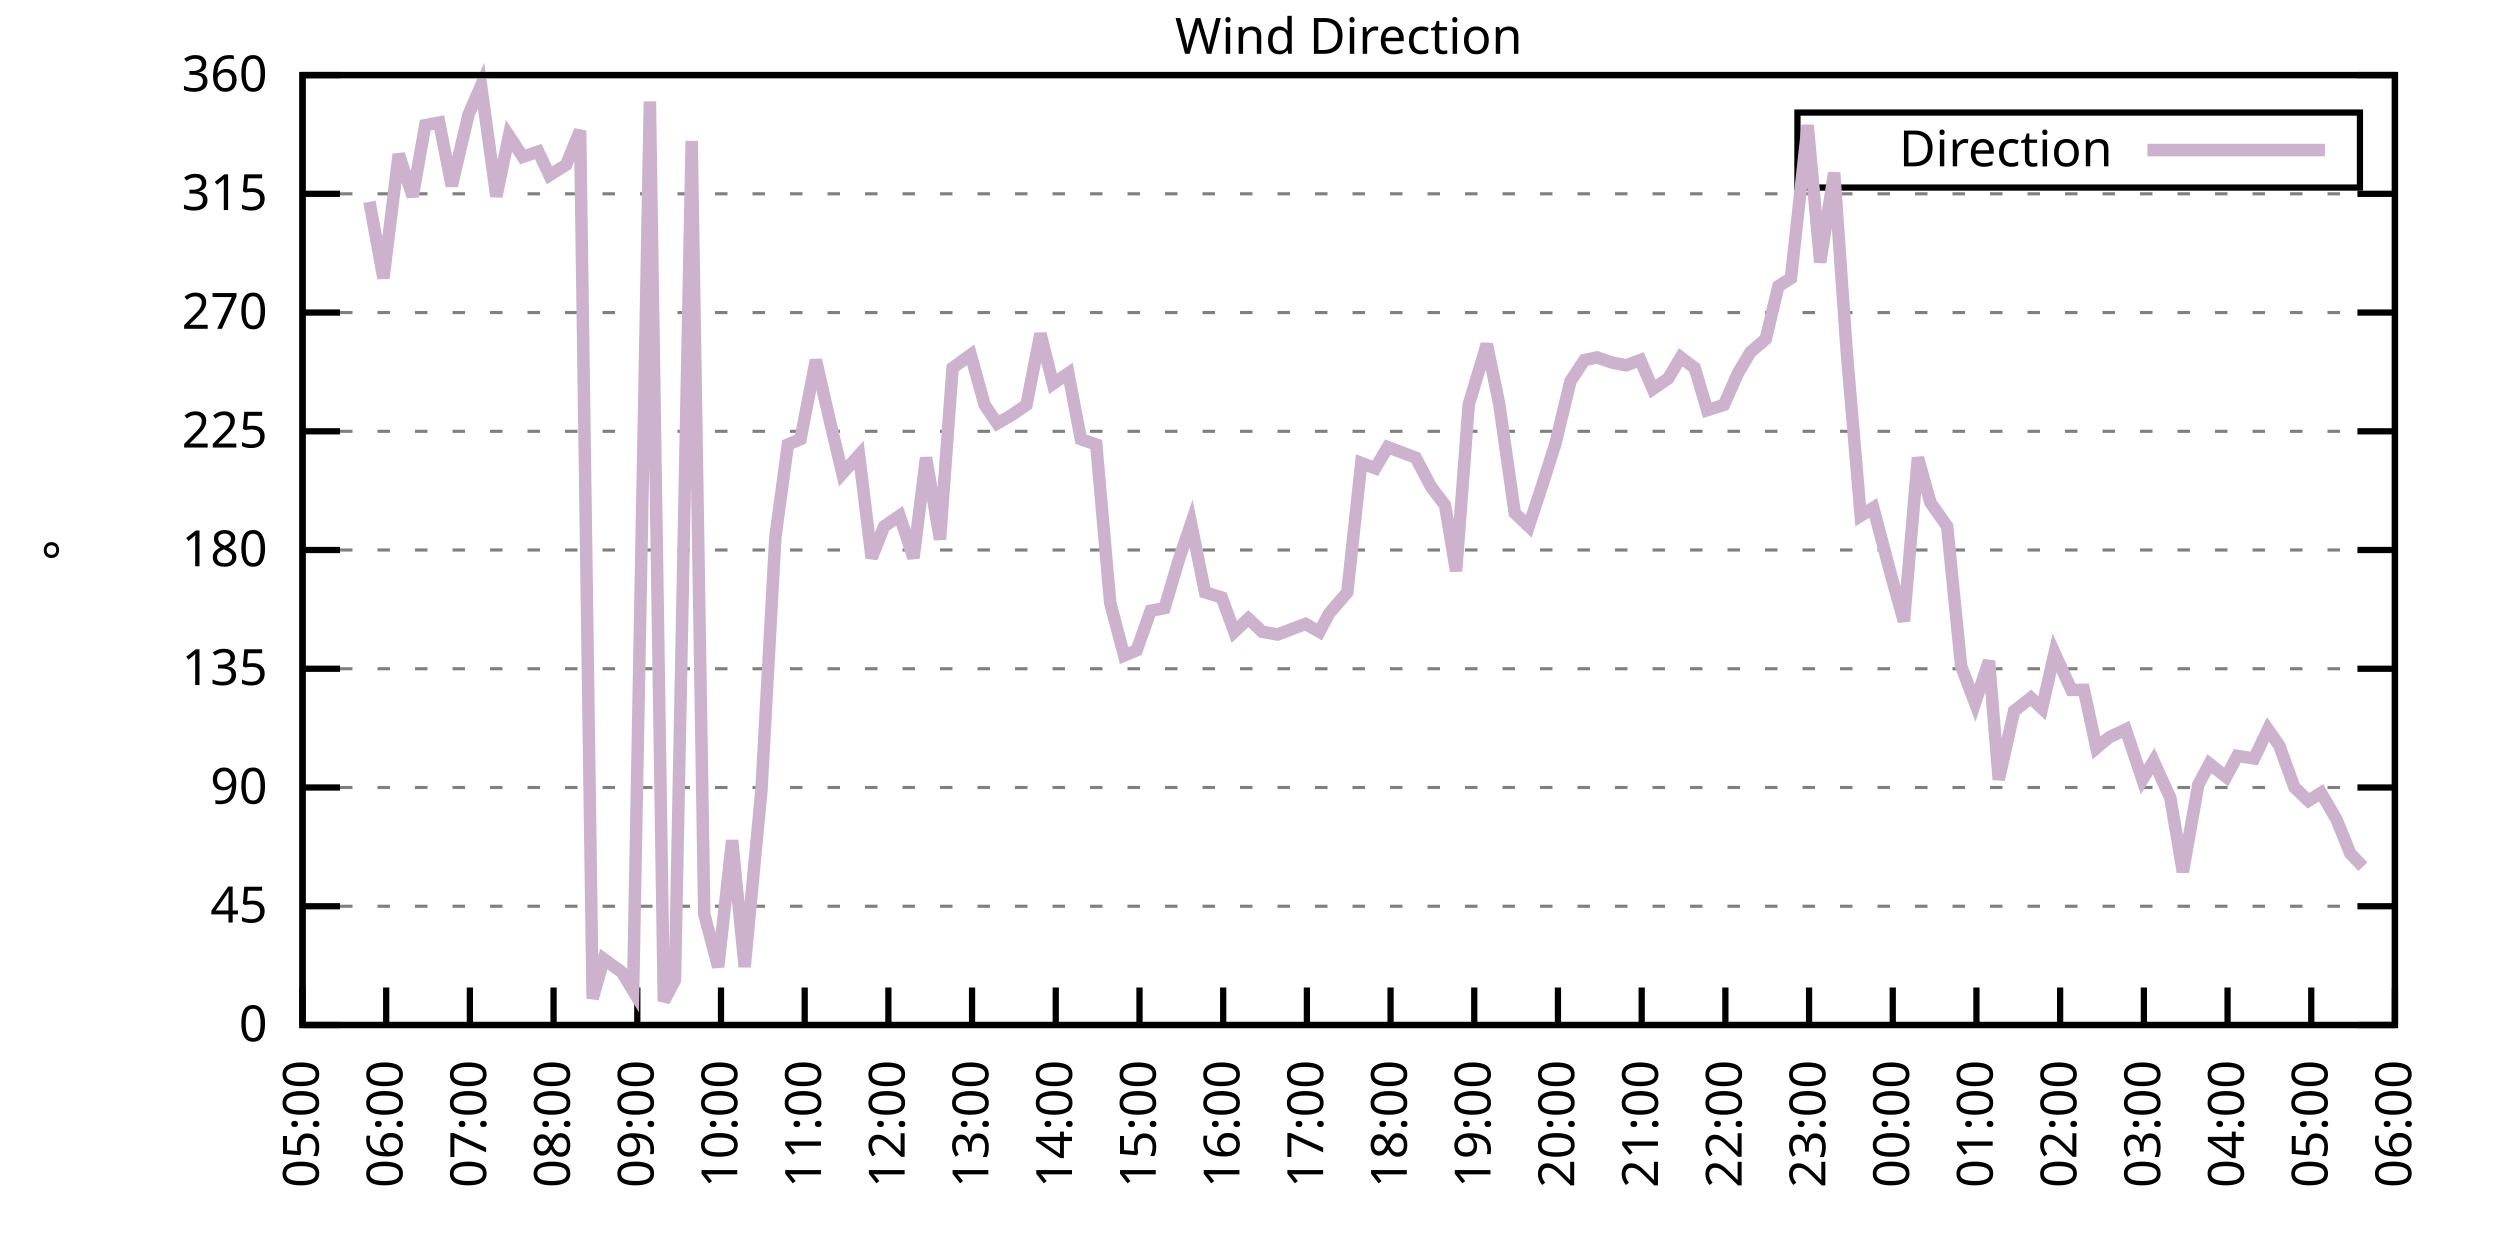
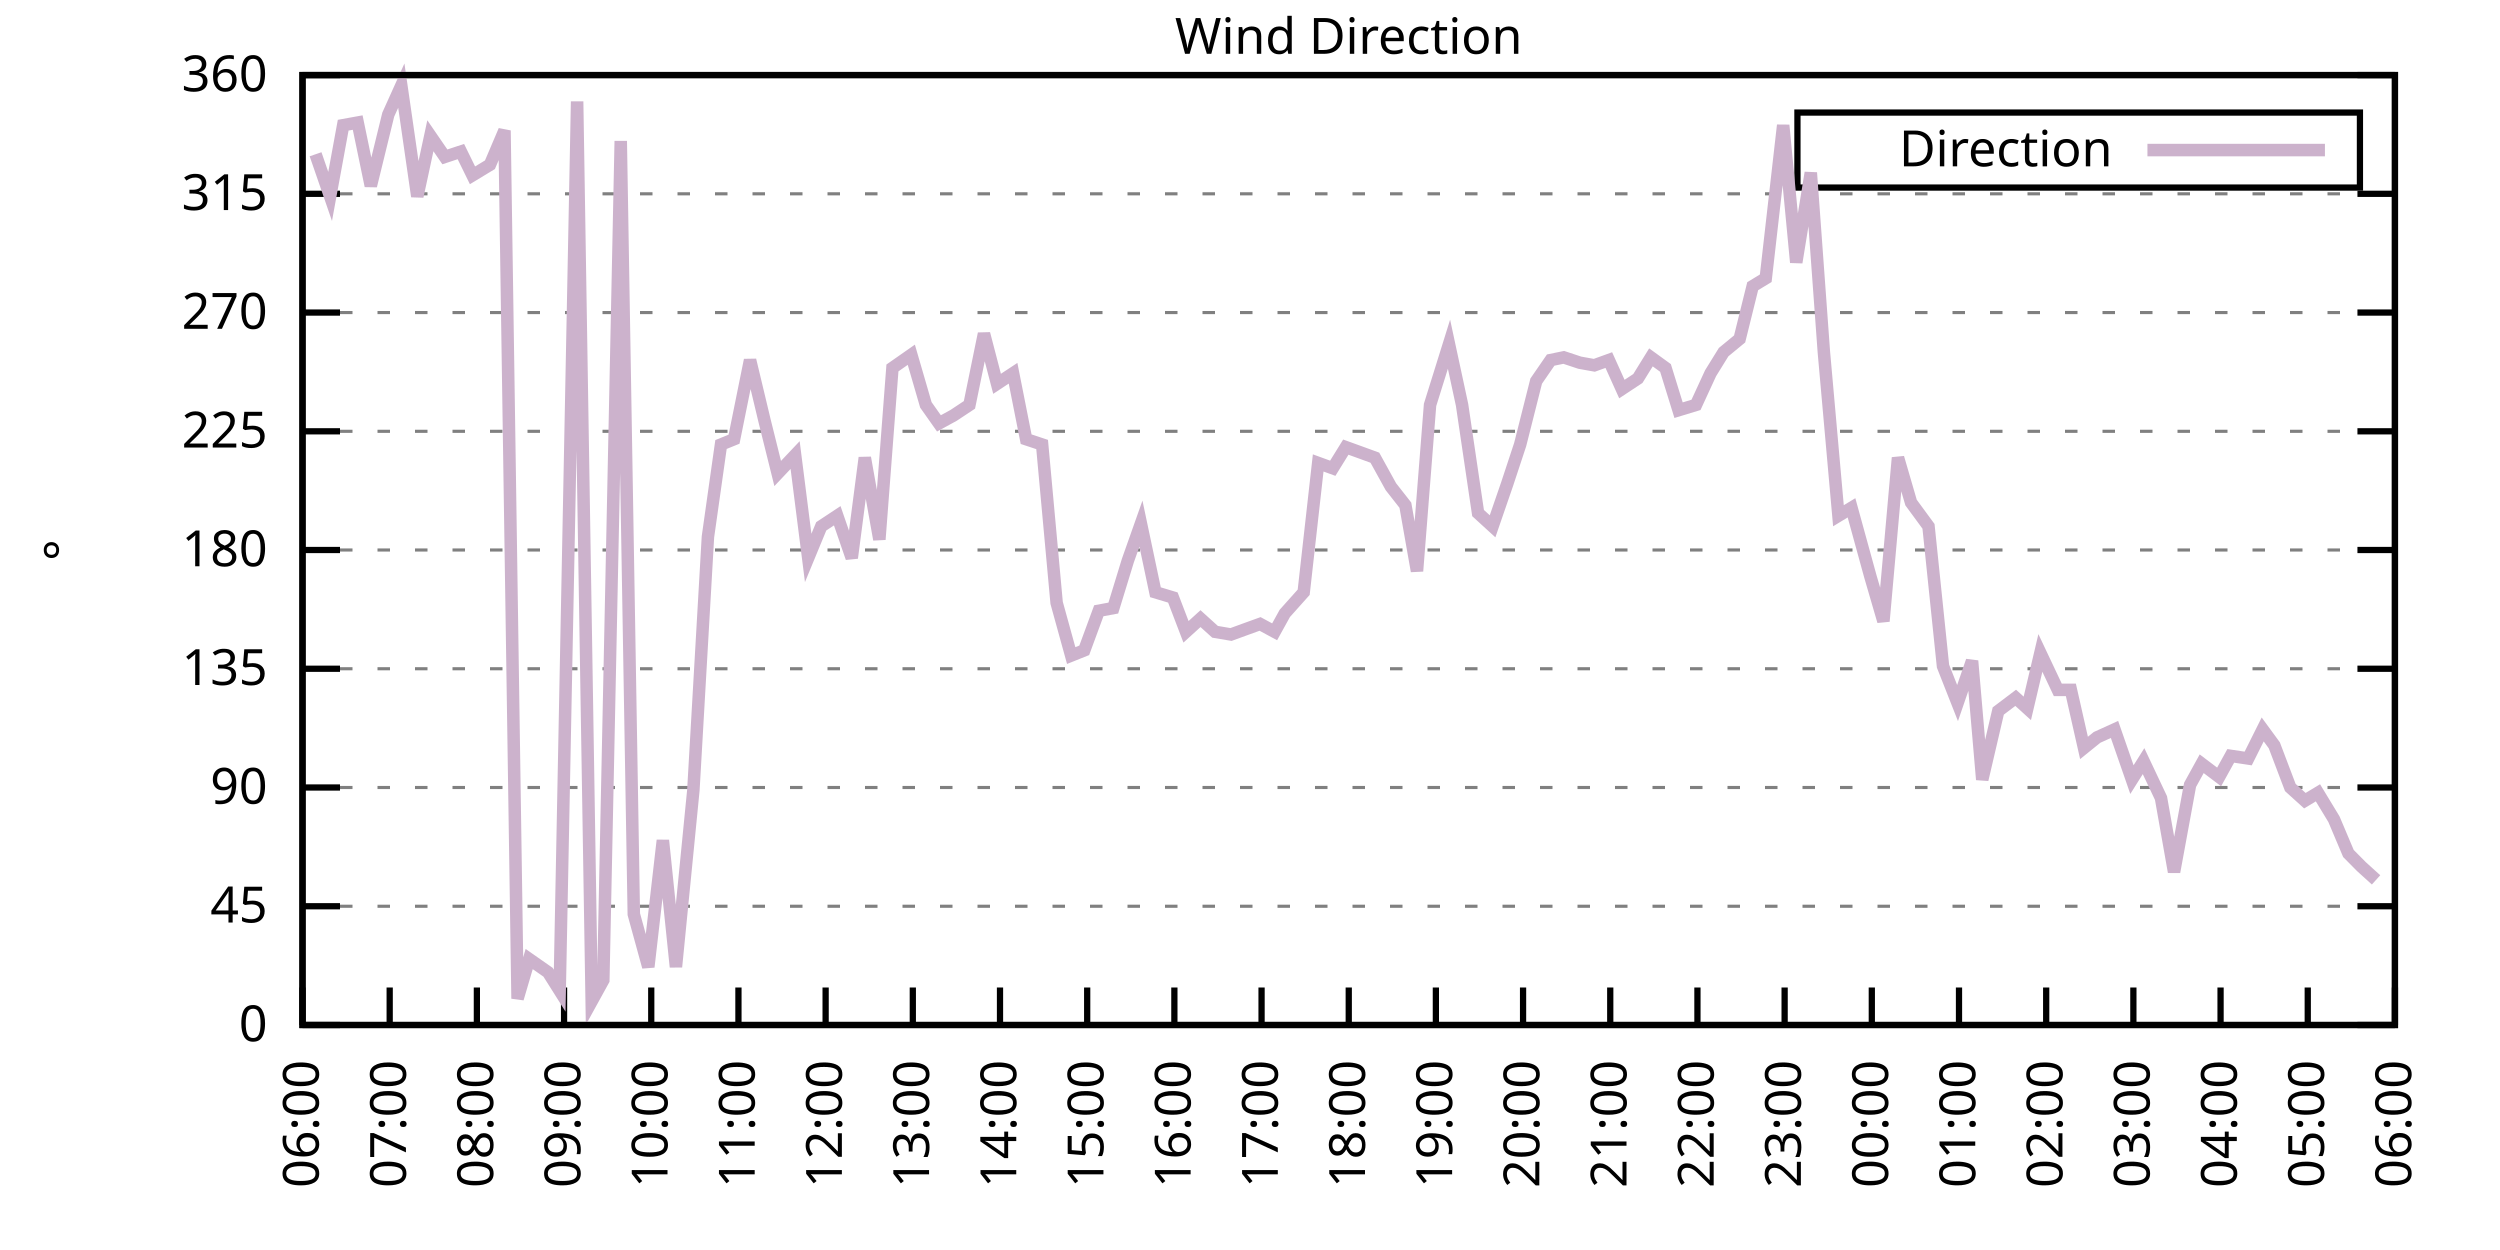
<svg xmlns="http://www.w3.org/2000/svg" xmlns:xlink="http://www.w3.org/1999/xlink" width="400" height="200" viewBox="0 0 400 200">
  <g id="gnuplot_canvas">
    <rect x="0" y="0" width="400" height="200" fill="none" />
    <defs>
      <circle id="gpDot" r="0.5" stroke-width="0.5" stroke="currentColor" />
      <path id="gpPt0" stroke-width="0.333" stroke="currentColor" d="M-1,0 h2 M0,-1 v2" />
      <path id="gpPt1" stroke-width="0.333" stroke="currentColor" d="M-1,-1 L1,1 M1,-1 L-1,1" />
      <path id="gpPt2" stroke-width="0.333" stroke="currentColor" d="M-1,0 L1,0 M0,-1 L0,1 M-1,-1 L1,1 M-1,1 L1,-1" />
      <rect id="gpPt3" stroke-width="0.333" stroke="currentColor" x="-1" y="-1" width="2" height="2" />
      <rect id="gpPt4" stroke-width="0.333" stroke="currentColor" fill="currentColor" x="-1" y="-1" width="2" height="2" />
      <circle id="gpPt5" stroke-width="0.333" stroke="currentColor" cx="0" cy="0" r="1" />
      <use xlink:href="#gpPt5" id="gpPt6" fill="currentColor" stroke="none" />
      <path id="gpPt7" stroke-width="0.333" stroke="currentColor" d="M0,-1.33 L-1.33,0.67 L1.33,0.67 z" />
      <use xlink:href="#gpPt7" id="gpPt8" fill="currentColor" stroke="none" />
      <use xlink:href="#gpPt7" id="gpPt9" stroke="currentColor" transform="rotate(180)" />
      <use xlink:href="#gpPt9" id="gpPt10" fill="currentColor" stroke="none" />
      <use xlink:href="#gpPt3" id="gpPt11" stroke="currentColor" transform="rotate(45)" />
      <use xlink:href="#gpPt11" id="gpPt12" fill="currentColor" stroke="none" />
      <path id="gpPt13" stroke-width="0.333" stroke="currentColor" d="M0,1.330 L1.265,0.411 L0.782,-1.067 L-0.782,-1.076 L-1.265,0.411 z" />
      <use xlink:href="#gpPt13" id="gpPt14" fill="currentColor" stroke="none" />
      <filter id="textbox" filterUnits="objectBoundingBox" x="0" y="0" height="1" width="1">
        <feFlood flood-color="white" flood-opacity="1" result="bgnd" />
        <feComposite in="SourceGraphic" in2="bgnd" operator="atop" />
      </filter>
      <filter id="greybox" filterUnits="objectBoundingBox" x="0" y="0" height="1" width="1">
        <feFlood flood-color="lightgrey" flood-opacity="1" result="grey" />
        <feComposite in="SourceGraphic" in2="grey" operator="atop" />
      </filter>
    </defs>
    <g fill="none" color="white" stroke="currentColor" stroke-width="1.00" stroke-linecap="butt" stroke-linejoin="miter">
</g>
    <g fill="none" color="black" stroke="currentColor" stroke-width="1.00" stroke-linecap="butt" stroke-linejoin="miter">
      <g stroke="none" shape-rendering="crispEdges">
        <polygon fill="rgb(255, 255, 255)" points="48.40,164.00 383.18,164.00 383.18,12.02 48.40,12.02 " />
      </g>
    </g>
    <g fill="none" color="black" stroke="currentColor" stroke-width="1.00" stroke-linecap="butt" stroke-linejoin="miter">
</g>
    <g fill="none" color="black" stroke="black" stroke-width="0.50" stroke-linecap="butt" stroke-linejoin="miter">
</g>
    <g fill="none" color="gray" stroke="currentColor" stroke-width="0.50" stroke-linecap="butt" stroke-linejoin="miter">
      <path stroke="gray" stroke-dasharray="2,4" class="gridline" d="M48.40,164.00 L383.19,164.00  " />
    </g>
    <g fill="none" color="gray" stroke="gray" stroke-width="1.00" stroke-linecap="butt" stroke-linejoin="miter">
</g>
    <g fill="none" color="black" stroke="currentColor" stroke-width="1.00" stroke-linecap="butt" stroke-linejoin="miter">
      <path stroke="black" d="M48.40,164.00 L54.40,164.00 M383.19,164.00 L377.19,164.00  " />
      <g transform="translate(42.80,166.60)" stroke="none" fill="black" font-family="Sans" font-size="8.00" text-anchor="end">
        <text>
          <tspan font-family="Sans"> 0</tspan>
        </text>
      </g>
    </g>
    <g fill="none" color="black" stroke="currentColor" stroke-width="1.00" stroke-linecap="butt" stroke-linejoin="miter">
</g>
    <g fill="none" color="black" stroke="black" stroke-width="0.50" stroke-linecap="butt" stroke-linejoin="miter">
</g>
    <g fill="none" color="gray" stroke="currentColor" stroke-width="0.50" stroke-linecap="butt" stroke-linejoin="miter">
      <path stroke="gray" stroke-dasharray="2,4" class="gridline" d="M48.40,145.00 L383.19,145.00  " />
    </g>
    <g fill="none" color="gray" stroke="gray" stroke-width="1.00" stroke-linecap="butt" stroke-linejoin="miter">
</g>
    <g fill="none" color="black" stroke="currentColor" stroke-width="1.00" stroke-linecap="butt" stroke-linejoin="miter">
      <path stroke="black" d="M48.40,145.00 L54.40,145.00 M383.19,145.00 L377.19,145.00  " />
      <g transform="translate(42.80,147.60)" stroke="none" fill="black" font-family="Sans" font-size="8.00" text-anchor="end">
        <text>
          <tspan font-family="Sans"> 45</tspan>
        </text>
      </g>
    </g>
    <g fill="none" color="black" stroke="currentColor" stroke-width="1.00" stroke-linecap="butt" stroke-linejoin="miter">
</g>
    <g fill="none" color="black" stroke="black" stroke-width="0.50" stroke-linecap="butt" stroke-linejoin="miter">
</g>
    <g fill="none" color="gray" stroke="currentColor" stroke-width="0.50" stroke-linecap="butt" stroke-linejoin="miter">
      <path stroke="gray" stroke-dasharray="2,4" class="gridline" d="M48.40,126.00 L383.19,126.00  " />
    </g>
    <g fill="none" color="gray" stroke="gray" stroke-width="1.00" stroke-linecap="butt" stroke-linejoin="miter">
</g>
    <g fill="none" color="black" stroke="currentColor" stroke-width="1.00" stroke-linecap="butt" stroke-linejoin="miter">
      <path stroke="black" d="M48.40,126.00 L54.40,126.00 M383.19,126.00 L377.19,126.00  " />
      <g transform="translate(42.80,128.60)" stroke="none" fill="black" font-family="Sans" font-size="8.00" text-anchor="end">
        <text>
          <tspan font-family="Sans"> 90</tspan>
        </text>
      </g>
    </g>
    <g fill="none" color="black" stroke="currentColor" stroke-width="1.00" stroke-linecap="butt" stroke-linejoin="miter">
</g>
    <g fill="none" color="black" stroke="black" stroke-width="0.50" stroke-linecap="butt" stroke-linejoin="miter">
</g>
    <g fill="none" color="gray" stroke="currentColor" stroke-width="0.50" stroke-linecap="butt" stroke-linejoin="miter">
      <path stroke="gray" stroke-dasharray="2,4" class="gridline" d="M48.40,107.00 L383.19,107.00  " />
    </g>
    <g fill="none" color="gray" stroke="gray" stroke-width="1.00" stroke-linecap="butt" stroke-linejoin="miter">
</g>
    <g fill="none" color="black" stroke="currentColor" stroke-width="1.00" stroke-linecap="butt" stroke-linejoin="miter">
      <path stroke="black" d="M48.40,107.00 L54.40,107.00 M383.19,107.00 L377.19,107.00  " />
      <g transform="translate(42.80,109.60)" stroke="none" fill="black" font-family="Sans" font-size="8.00" text-anchor="end">
        <text>
          <tspan font-family="Sans"> 135</tspan>
        </text>
      </g>
    </g>
    <g fill="none" color="black" stroke="currentColor" stroke-width="1.00" stroke-linecap="butt" stroke-linejoin="miter">
</g>
    <g fill="none" color="black" stroke="black" stroke-width="0.50" stroke-linecap="butt" stroke-linejoin="miter">
</g>
    <g fill="none" color="gray" stroke="currentColor" stroke-width="0.50" stroke-linecap="butt" stroke-linejoin="miter">
      <path stroke="gray" stroke-dasharray="2,4" class="gridline" d="M48.40,88.00 L383.19,88.00  " />
    </g>
    <g fill="none" color="gray" stroke="gray" stroke-width="1.00" stroke-linecap="butt" stroke-linejoin="miter">
</g>
    <g fill="none" color="black" stroke="currentColor" stroke-width="1.00" stroke-linecap="butt" stroke-linejoin="miter">
      <path stroke="black" d="M48.40,88.00 L54.40,88.00 M383.19,88.00 L377.19,88.00  " />
      <g transform="translate(42.80,90.60)" stroke="none" fill="black" font-family="Sans" font-size="8.00" text-anchor="end">
        <text>
          <tspan font-family="Sans"> 180</tspan>
        </text>
      </g>
    </g>
    <g fill="none" color="black" stroke="currentColor" stroke-width="1.00" stroke-linecap="butt" stroke-linejoin="miter">
</g>
    <g fill="none" color="black" stroke="black" stroke-width="0.50" stroke-linecap="butt" stroke-linejoin="miter">
</g>
    <g fill="none" color="gray" stroke="currentColor" stroke-width="0.50" stroke-linecap="butt" stroke-linejoin="miter">
      <path stroke="gray" stroke-dasharray="2,4" class="gridline" d="M48.40,69.01 L383.19,69.01  " />
    </g>
    <g fill="none" color="gray" stroke="gray" stroke-width="1.00" stroke-linecap="butt" stroke-linejoin="miter">
</g>
    <g fill="none" color="black" stroke="currentColor" stroke-width="1.00" stroke-linecap="butt" stroke-linejoin="miter">
      <path stroke="black" d="M48.40,69.01 L54.40,69.01 M383.19,69.01 L377.19,69.01  " />
      <g transform="translate(42.80,71.61)" stroke="none" fill="black" font-family="Sans" font-size="8.00" text-anchor="end">
        <text>
          <tspan font-family="Sans"> 225</tspan>
        </text>
      </g>
    </g>
    <g fill="none" color="black" stroke="currentColor" stroke-width="1.00" stroke-linecap="butt" stroke-linejoin="miter">
</g>
    <g fill="none" color="black" stroke="black" stroke-width="0.50" stroke-linecap="butt" stroke-linejoin="miter">
</g>
    <g fill="none" color="gray" stroke="currentColor" stroke-width="0.50" stroke-linecap="butt" stroke-linejoin="miter">
      <path stroke="gray" stroke-dasharray="2,4" class="gridline" d="M48.40,50.01 L383.19,50.01  " />
    </g>
    <g fill="none" color="gray" stroke="gray" stroke-width="1.00" stroke-linecap="butt" stroke-linejoin="miter">
</g>
    <g fill="none" color="black" stroke="currentColor" stroke-width="1.00" stroke-linecap="butt" stroke-linejoin="miter">
      <path stroke="black" d="M48.40,50.01 L54.40,50.01 M383.19,50.01 L377.19,50.01  " />
      <g transform="translate(42.80,52.61)" stroke="none" fill="black" font-family="Sans" font-size="8.00" text-anchor="end">
        <text>
          <tspan font-family="Sans"> 270</tspan>
        </text>
      </g>
    </g>
    <g fill="none" color="black" stroke="currentColor" stroke-width="1.00" stroke-linecap="butt" stroke-linejoin="miter">
</g>
    <g fill="none" color="black" stroke="black" stroke-width="0.50" stroke-linecap="butt" stroke-linejoin="miter">
</g>
    <g fill="none" color="gray" stroke="currentColor" stroke-width="0.50" stroke-linecap="butt" stroke-linejoin="miter">
      <path stroke="gray" stroke-dasharray="2,4" class="gridline" d="M48.40,31.01 L383.19,31.01  " />
    </g>
    <g fill="none" color="gray" stroke="gray" stroke-width="1.00" stroke-linecap="butt" stroke-linejoin="miter">
</g>
    <g fill="none" color="black" stroke="currentColor" stroke-width="1.00" stroke-linecap="butt" stroke-linejoin="miter">
      <path stroke="black" d="M48.40,31.01 L54.40,31.01 M383.19,31.01 L377.19,31.01  " />
      <g transform="translate(42.80,33.61)" stroke="none" fill="black" font-family="Sans" font-size="8.00" text-anchor="end">
        <text>
          <tspan font-family="Sans"> 315</tspan>
        </text>
      </g>
    </g>
    <g fill="none" color="black" stroke="currentColor" stroke-width="1.00" stroke-linecap="butt" stroke-linejoin="miter">
</g>
    <g fill="none" color="black" stroke="black" stroke-width="0.50" stroke-linecap="butt" stroke-linejoin="miter">
</g>
    <g fill="none" color="gray" stroke="currentColor" stroke-width="0.50" stroke-linecap="butt" stroke-linejoin="miter">
      <path stroke="gray" stroke-dasharray="2,4" class="gridline" d="M48.40,12.01 L383.19,12.01  " />
    </g>
    <g fill="none" color="gray" stroke="gray" stroke-width="1.00" stroke-linecap="butt" stroke-linejoin="miter">
</g>
    <g fill="none" color="black" stroke="currentColor" stroke-width="1.00" stroke-linecap="butt" stroke-linejoin="miter">
      <path stroke="black" d="M48.40,12.01 L54.40,12.01 M383.19,12.01 L377.19,12.01  " />
      <g transform="translate(42.80,14.61)" stroke="none" fill="black" font-family="Sans" font-size="8.00" text-anchor="end">
        <text>
          <tspan font-family="Sans"> 360</tspan>
        </text>
      </g>
    </g>
    <g fill="none" color="black" stroke="currentColor" stroke-width="1.00" stroke-linecap="butt" stroke-linejoin="miter">
      <path stroke="black" d="M48.40,164.00 L48.40,158.00  " />
      <g transform="translate(51.00,169.60) rotate(270.00)" stroke="none" fill="black" font-family="Sans" font-size="8.00" text-anchor="end">
        <text>
-           <tspan font-family="Sans">05:00</tspan>
-         </text>
-       </g>
-     </g>
-     <g fill="none" color="black" stroke="currentColor" stroke-width="1.00" stroke-linecap="butt" stroke-linejoin="miter">
-       <path stroke="black" d="M61.79,164.00 L61.79,158.00  " />
-       <g transform="translate(64.39,169.60) rotate(270.00)" stroke="none" fill="black" font-family="Sans" font-size="8.00" text-anchor="end">
-         <text>
          <tspan font-family="Sans">06:00</tspan>
        </text>
      </g>
    </g>
    <g fill="none" color="black" stroke="currentColor" stroke-width="1.00" stroke-linecap="butt" stroke-linejoin="miter">
-       <path stroke="black" d="M75.18,164.00 L75.18,158.00  " />
-       <g transform="translate(77.78,169.60) rotate(270.00)" stroke="none" fill="black" font-family="Sans" font-size="8.00" text-anchor="end">
+       <path stroke="black" d="M62.35,164.00 L62.35,158.00  " />
+       <g transform="translate(64.95,169.60) rotate(270.00)" stroke="none" fill="black" font-family="Sans" font-size="8.00" text-anchor="end">
        <text>
          <tspan font-family="Sans">07:00</tspan>
        </text>
      </g>
    </g>
    <g fill="none" color="black" stroke="currentColor" stroke-width="1.00" stroke-linecap="butt" stroke-linejoin="miter">
-       <path stroke="black" d="M88.57,164.00 L88.57,158.00  " />
-       <g transform="translate(91.17,169.60) rotate(270.00)" stroke="none" fill="black" font-family="Sans" font-size="8.00" text-anchor="end">
+       <path stroke="black" d="M76.30,164.00 L76.30,158.00  " />
+       <g transform="translate(78.90,169.60) rotate(270.00)" stroke="none" fill="black" font-family="Sans" font-size="8.00" text-anchor="end">
        <text>
          <tspan font-family="Sans">08:00</tspan>
        </text>
      </g>
    </g>
    <g fill="none" color="black" stroke="currentColor" stroke-width="1.00" stroke-linecap="butt" stroke-linejoin="miter">
-       <path stroke="black" d="M101.97,164.00 L101.97,158.00  " />
-       <g transform="translate(104.57,169.60) rotate(270.00)" stroke="none" fill="black" font-family="Sans" font-size="8.00" text-anchor="end">
+       <path stroke="black" d="M90.25,164.00 L90.25,158.00  " />
+       <g transform="translate(92.85,169.60) rotate(270.00)" stroke="none" fill="black" font-family="Sans" font-size="8.00" text-anchor="end">
        <text>
          <tspan font-family="Sans">09:00</tspan>
        </text>
      </g>
    </g>
    <g fill="none" color="black" stroke="currentColor" stroke-width="1.00" stroke-linecap="butt" stroke-linejoin="miter">
-       <path stroke="black" d="M115.36,164.00 L115.36,158.00  " />
-       <g transform="translate(117.96,169.60) rotate(270.00)" stroke="none" fill="black" font-family="Sans" font-size="8.00" text-anchor="end">
+       <path stroke="black" d="M104.20,164.00 L104.20,158.00  " />
+       <g transform="translate(106.80,169.60) rotate(270.00)" stroke="none" fill="black" font-family="Sans" font-size="8.00" text-anchor="end">
        <text>
          <tspan font-family="Sans">10:00</tspan>
        </text>
      </g>
    </g>
    <g fill="none" color="black" stroke="currentColor" stroke-width="1.00" stroke-linecap="butt" stroke-linejoin="miter">
-       <path stroke="black" d="M128.75,164.00 L128.75,158.00  " />
-       <g transform="translate(131.35,169.60) rotate(270.00)" stroke="none" fill="black" font-family="Sans" font-size="8.00" text-anchor="end">
+       <path stroke="black" d="M118.15,164.00 L118.15,158.00  " />
+       <g transform="translate(120.75,169.60) rotate(270.00)" stroke="none" fill="black" font-family="Sans" font-size="8.00" text-anchor="end">
        <text>
          <tspan font-family="Sans">11:00</tspan>
        </text>
      </g>
    </g>
    <g fill="none" color="black" stroke="currentColor" stroke-width="1.00" stroke-linecap="butt" stroke-linejoin="miter">
-       <path stroke="black" d="M142.14,164.00 L142.14,158.00  " />
-       <g transform="translate(144.74,169.60) rotate(270.00)" stroke="none" fill="black" font-family="Sans" font-size="8.00" text-anchor="end">
+       <path stroke="black" d="M132.10,164.00 L132.10,158.00  " />
+       <g transform="translate(134.70,169.60) rotate(270.00)" stroke="none" fill="black" font-family="Sans" font-size="8.00" text-anchor="end">
        <text>
          <tspan font-family="Sans">12:00</tspan>
        </text>
      </g>
    </g>
    <g fill="none" color="black" stroke="currentColor" stroke-width="1.00" stroke-linecap="butt" stroke-linejoin="miter">
-       <path stroke="black" d="M155.53,164.00 L155.53,158.00  " />
-       <g transform="translate(158.13,169.60) rotate(270.00)" stroke="none" fill="black" font-family="Sans" font-size="8.00" text-anchor="end">
+       <path stroke="black" d="M146.05,164.00 L146.05,158.00  " />
+       <g transform="translate(148.65,169.60) rotate(270.00)" stroke="none" fill="black" font-family="Sans" font-size="8.00" text-anchor="end">
        <text>
          <tspan font-family="Sans">13:00</tspan>
        </text>
      </g>
    </g>
    <g fill="none" color="black" stroke="currentColor" stroke-width="1.00" stroke-linecap="butt" stroke-linejoin="miter">
-       <path stroke="black" d="M168.92,164.00 L168.92,158.00  " />
-       <g transform="translate(171.52,169.60) rotate(270.00)" stroke="none" fill="black" font-family="Sans" font-size="8.00" text-anchor="end">
+       <path stroke="black" d="M160.00,164.00 L160.00,158.00  " />
+       <g transform="translate(162.60,169.60) rotate(270.00)" stroke="none" fill="black" font-family="Sans" font-size="8.00" text-anchor="end">
        <text>
          <tspan font-family="Sans">14:00</tspan>
        </text>
      </g>
    </g>
    <g fill="none" color="black" stroke="currentColor" stroke-width="1.00" stroke-linecap="butt" stroke-linejoin="miter">
-       <path stroke="black" d="M182.32,164.00 L182.32,158.00  " />
-       <g transform="translate(184.92,169.60) rotate(270.00)" stroke="none" fill="black" font-family="Sans" font-size="8.00" text-anchor="end">
+       <path stroke="black" d="M173.95,164.00 L173.95,158.00  " />
+       <g transform="translate(176.55,169.60) rotate(270.00)" stroke="none" fill="black" font-family="Sans" font-size="8.00" text-anchor="end">
        <text>
          <tspan font-family="Sans">15:00</tspan>
        </text>
      </g>
    </g>
    <g fill="none" color="black" stroke="currentColor" stroke-width="1.00" stroke-linecap="butt" stroke-linejoin="miter">
-       <path stroke="black" d="M195.71,164.00 L195.71,158.00  " />
-       <g transform="translate(198.31,169.60) rotate(270.00)" stroke="none" fill="black" font-family="Sans" font-size="8.00" text-anchor="end">
+       <path stroke="black" d="M187.90,164.00 L187.90,158.00  " />
+       <g transform="translate(190.50,169.60) rotate(270.00)" stroke="none" fill="black" font-family="Sans" font-size="8.00" text-anchor="end">
        <text>
          <tspan font-family="Sans">16:00</tspan>
        </text>
      </g>
    </g>
    <g fill="none" color="black" stroke="currentColor" stroke-width="1.00" stroke-linecap="butt" stroke-linejoin="miter">
-       <path stroke="black" d="M209.10,164.00 L209.10,158.00  " />
-       <g transform="translate(211.70,169.60) rotate(270.00)" stroke="none" fill="black" font-family="Sans" font-size="8.00" text-anchor="end">
+       <path stroke="black" d="M201.85,164.00 L201.85,158.00  " />
+       <g transform="translate(204.45,169.60) rotate(270.00)" stroke="none" fill="black" font-family="Sans" font-size="8.00" text-anchor="end">
        <text>
          <tspan font-family="Sans">17:00</tspan>
        </text>
      </g>
    </g>
    <g fill="none" color="black" stroke="currentColor" stroke-width="1.00" stroke-linecap="butt" stroke-linejoin="miter">
-       <path stroke="black" d="M222.49,164.00 L222.49,158.00  " />
-       <g transform="translate(225.09,169.60) rotate(270.00)" stroke="none" fill="black" font-family="Sans" font-size="8.00" text-anchor="end">
+       <path stroke="black" d="M215.80,164.00 L215.80,158.00  " />
+       <g transform="translate(218.40,169.60) rotate(270.00)" stroke="none" fill="black" font-family="Sans" font-size="8.00" text-anchor="end">
        <text>
          <tspan font-family="Sans">18:00</tspan>
        </text>
      </g>
    </g>
    <g fill="none" color="black" stroke="currentColor" stroke-width="1.00" stroke-linecap="butt" stroke-linejoin="miter">
-       <path stroke="black" d="M235.88,164.00 L235.88,158.00  " />
-       <g transform="translate(238.48,169.60) rotate(270.00)" stroke="none" fill="black" font-family="Sans" font-size="8.00" text-anchor="end">
+       <path stroke="black" d="M229.74,164.00 L229.74,158.00  " />
+       <g transform="translate(232.34,169.60) rotate(270.00)" stroke="none" fill="black" font-family="Sans" font-size="8.00" text-anchor="end">
        <text>
          <tspan font-family="Sans">19:00</tspan>
        </text>
      </g>
    </g>
    <g fill="none" color="black" stroke="currentColor" stroke-width="1.00" stroke-linecap="butt" stroke-linejoin="miter">
-       <path stroke="black" d="M249.27,164.00 L249.27,158.00  " />
-       <g transform="translate(251.87,169.60) rotate(270.00)" stroke="none" fill="black" font-family="Sans" font-size="8.00" text-anchor="end">
+       <path stroke="black" d="M243.69,164.00 L243.69,158.00  " />
+       <g transform="translate(246.29,169.60) rotate(270.00)" stroke="none" fill="black" font-family="Sans" font-size="8.00" text-anchor="end">
        <text>
          <tspan font-family="Sans">20:00</tspan>
        </text>
      </g>
    </g>
    <g fill="none" color="black" stroke="currentColor" stroke-width="1.00" stroke-linecap="butt" stroke-linejoin="miter">
-       <path stroke="black" d="M262.67,164.00 L262.67,158.00  " />
-       <g transform="translate(265.27,169.60) rotate(270.00)" stroke="none" fill="black" font-family="Sans" font-size="8.00" text-anchor="end">
+       <path stroke="black" d="M257.64,164.00 L257.64,158.00  " />
+       <g transform="translate(260.24,169.60) rotate(270.00)" stroke="none" fill="black" font-family="Sans" font-size="8.00" text-anchor="end">
        <text>
          <tspan font-family="Sans">21:00</tspan>
        </text>
      </g>
    </g>
    <g fill="none" color="black" stroke="currentColor" stroke-width="1.00" stroke-linecap="butt" stroke-linejoin="miter">
-       <path stroke="black" d="M276.06,164.00 L276.06,158.00  " />
-       <g transform="translate(278.66,169.60) rotate(270.00)" stroke="none" fill="black" font-family="Sans" font-size="8.00" text-anchor="end">
+       <path stroke="black" d="M271.59,164.00 L271.59,158.00  " />
+       <g transform="translate(274.19,169.60) rotate(270.00)" stroke="none" fill="black" font-family="Sans" font-size="8.00" text-anchor="end">
        <text>
          <tspan font-family="Sans">22:00</tspan>
        </text>
      </g>
    </g>
    <g fill="none" color="black" stroke="currentColor" stroke-width="1.00" stroke-linecap="butt" stroke-linejoin="miter">
-       <path stroke="black" d="M289.45,164.00 L289.45,158.00  " />
-       <g transform="translate(292.05,169.60) rotate(270.00)" stroke="none" fill="black" font-family="Sans" font-size="8.00" text-anchor="end">
+       <path stroke="black" d="M285.54,164.00 L285.54,158.00  " />
+       <g transform="translate(288.14,169.60) rotate(270.00)" stroke="none" fill="black" font-family="Sans" font-size="8.00" text-anchor="end">
        <text>
          <tspan font-family="Sans">23:00</tspan>
        </text>
      </g>
    </g>
    <g fill="none" color="black" stroke="currentColor" stroke-width="1.00" stroke-linecap="butt" stroke-linejoin="miter">
-       <path stroke="black" d="M302.84,164.00 L302.84,158.00  " />
-       <g transform="translate(305.44,169.60) rotate(270.00)" stroke="none" fill="black" font-family="Sans" font-size="8.00" text-anchor="end">
+       <path stroke="black" d="M299.49,164.00 L299.49,158.00  " />
+       <g transform="translate(302.09,169.60) rotate(270.00)" stroke="none" fill="black" font-family="Sans" font-size="8.00" text-anchor="end">
        <text>
          <tspan font-family="Sans">00:00</tspan>
        </text>
      </g>
    </g>
    <g fill="none" color="black" stroke="currentColor" stroke-width="1.00" stroke-linecap="butt" stroke-linejoin="miter">
-       <path stroke="black" d="M316.23,164.00 L316.23,158.00  " />
-       <g transform="translate(318.83,169.60) rotate(270.00)" stroke="none" fill="black" font-family="Sans" font-size="8.00" text-anchor="end">
+       <path stroke="black" d="M313.44,164.00 L313.44,158.00  " />
+       <g transform="translate(316.04,169.60) rotate(270.00)" stroke="none" fill="black" font-family="Sans" font-size="8.00" text-anchor="end">
        <text>
          <tspan font-family="Sans">01:00</tspan>
        </text>
      </g>
    </g>
    <g fill="none" color="black" stroke="currentColor" stroke-width="1.00" stroke-linecap="butt" stroke-linejoin="miter">
-       <path stroke="black" d="M329.62,164.00 L329.62,158.00  " />
-       <g transform="translate(332.22,169.60) rotate(270.00)" stroke="none" fill="black" font-family="Sans" font-size="8.00" text-anchor="end">
+       <path stroke="black" d="M327.39,164.00 L327.39,158.00  " />
+       <g transform="translate(329.99,169.60) rotate(270.00)" stroke="none" fill="black" font-family="Sans" font-size="8.00" text-anchor="end">
        <text>
          <tspan font-family="Sans">02:00</tspan>
        </text>
      </g>
    </g>
    <g fill="none" color="black" stroke="currentColor" stroke-width="1.00" stroke-linecap="butt" stroke-linejoin="miter">
-       <path stroke="black" d="M343.02,164.00 L343.02,158.00  " />
-       <g transform="translate(345.62,169.60) rotate(270.00)" stroke="none" fill="black" font-family="Sans" font-size="8.00" text-anchor="end">
+       <path stroke="black" d="M341.34,164.00 L341.34,158.00  " />
+       <g transform="translate(343.94,169.60) rotate(270.00)" stroke="none" fill="black" font-family="Sans" font-size="8.00" text-anchor="end">
        <text>
          <tspan font-family="Sans">03:00</tspan>
        </text>
      </g>
    </g>
    <g fill="none" color="black" stroke="currentColor" stroke-width="1.00" stroke-linecap="butt" stroke-linejoin="miter">
-       <path stroke="black" d="M356.41,164.00 L356.41,158.00  " />
-       <g transform="translate(359.01,169.60) rotate(270.00)" stroke="none" fill="black" font-family="Sans" font-size="8.00" text-anchor="end">
+       <path stroke="black" d="M355.29,164.00 L355.29,158.00  " />
+       <g transform="translate(357.89,169.60) rotate(270.00)" stroke="none" fill="black" font-family="Sans" font-size="8.00" text-anchor="end">
        <text>
          <tspan font-family="Sans">04:00</tspan>
        </text>
      </g>
    </g>
    <g fill="none" color="black" stroke="currentColor" stroke-width="1.00" stroke-linecap="butt" stroke-linejoin="miter">
-       <path stroke="black" d="M369.80,164.00 L369.80,158.00  " />
-       <g transform="translate(372.40,169.60) rotate(270.00)" stroke="none" fill="black" font-family="Sans" font-size="8.00" text-anchor="end">
+       <path stroke="black" d="M369.24,164.00 L369.24,158.00  " />
+       <g transform="translate(371.84,169.60) rotate(270.00)" stroke="none" fill="black" font-family="Sans" font-size="8.00" text-anchor="end">
        <text>
          <tspan font-family="Sans">05:00</tspan>
        </text>
      </g>
    </g>
    <g fill="none" color="black" stroke="currentColor" stroke-width="1.00" stroke-linecap="butt" stroke-linejoin="miter">
      <path stroke="black" d="M383.19,164.00 L383.19,158.00  " />
      <g transform="translate(385.79,169.60) rotate(270.00)" stroke="none" fill="black" font-family="Sans" font-size="8.00" text-anchor="end">
        <text>
          <tspan font-family="Sans">06:00</tspan>
        </text>
      </g>
    </g>
    <g fill="none" color="black" stroke="currentColor" stroke-width="1.00" stroke-linecap="butt" stroke-linejoin="miter">
</g>
    <g fill="none" color="black" stroke="currentColor" stroke-width="1.00" stroke-linecap="butt" stroke-linejoin="miter">
      <path stroke="black" d="M48.40,12.01 L48.40,164.00 L383.19,164.00 L383.19,12.01 L48.40,12.01 Z  " />
    </g>
    <g fill="none" color="black" stroke="currentColor" stroke-width="1.00" stroke-linecap="butt" stroke-linejoin="miter">
</g>
    <g fill="none" color="black" stroke="currentColor" stroke-width="1.00" stroke-linecap="butt" stroke-linejoin="miter">
      <path stroke="black" d="M287.59,30.01 L287.59,18.01 L377.59,18.01 L377.59,30.01 L287.59,30.01 Z  " />
    </g>
    <g id="Wind_direction_plot_1">
      <g fill="none" color="white" stroke="black" stroke-width="2.00" stroke-linecap="butt" stroke-linejoin="miter">
</g>
      <g fill="none" color="black" stroke="currentColor" stroke-width="2.00" stroke-linecap="butt" stroke-linejoin="miter">
        <g transform="translate(337.99,26.61)" stroke="none" fill="black" font-family="Sans" font-size="8.00" text-anchor="end">
          <text>
            <tspan font-family="Sans">Direction</tspan>
          </text>
        </g>
      </g>
      <g fill="none" color="black" stroke="currentColor" stroke-width="2.00" stroke-linecap="butt" stroke-linejoin="miter">
-         <path stroke="rgb(204, 178, 204)" d="M343.59,24.01 L371.99,24.01 M59.11,32.28 L61.35,44.52 L63.80,24.68 L66.03,31.43 L68.04,20.03 L70.27,19.61   L72.28,29.74 L74.96,18.34 L76.97,13.70 L79.42,31.43 L81.43,21.72 L83.66,25.10 L86.12,24.25 L87.91,28.05   L90.58,26.36 L92.82,20.88 L94.82,159.78 L96.61,153.45 L99.51,155.56 L101.30,158.51 L103.98,16.23 L106.21,160.20   L107.99,156.82 L110.67,22.56 L112.68,146.27 L114.91,154.71 L117.14,134.45 L119.15,154.71 L121.83,126.42 L124.06,85.89   L126.07,71.12 L128.08,70.27 L130.54,57.61 L132.77,67.32 L134.78,75.76 L137.45,72.81 L139.46,89.27 L141.47,84.21   L143.93,82.52 L146.16,89.27 L148.17,73.23 L150.40,86.32 L152.41,58.87 L155.31,56.76 L157.54,64.78 L159.55,67.74   L161.78,66.47 L164.24,64.78 L166.47,53.39 L168.48,61.41 L170.93,59.72 L172.94,70.27 L175.40,71.12 L177.63,96.45   L179.86,104.89 L181.87,104.05 L184.10,97.72 L186.33,97.29 L188.57,89.69 L190.57,83.78 L192.81,94.76 L195.48,95.60   L197.49,101.09 L199.73,98.98 L201.96,101.09 L204.41,101.52 L206.64,100.67 L208.88,99.83 L211.11,101.09 L212.67,98.14   L215.57,94.76 L217.80,74.07 L220.04,74.92 L222.04,71.54 L224.28,72.38 L226.51,73.23 L228.96,77.87 L231.20,80.83   L232.98,91.38 L234.99,64.78 L237.89,55.07 L239.90,64.78 L242.36,82.09 L244.59,84.21 L246.82,77.45 L248.83,71.12   L251.28,60.98 L253.51,57.61 L255.52,57.18 L257.98,58.03 L260.21,58.45 L262.44,57.61 L264.45,62.25 L266.91,60.56   L268.92,57.18 L271.15,58.87 L273.16,65.63 L275.83,64.78 L278.07,59.72 L280.07,56.34 L282.53,54.23 L284.54,45.79   L286.55,44.52 L289.23,20.03 L291.23,41.99 L293.47,27.63 L295.48,56.34 L297.71,82.52 L299.72,81.25 L302.62,92.23   L304.63,99.40 L306.86,73.23 L308.87,80.41 L311.54,84.21 L313.78,106.58 L316.01,112.49 L318.24,105.74 L319.80,124.74   L322.26,113.76 L324.94,111.65 L326.72,113.34 L328.73,104.47 L331.41,110.38 L333.42,110.38 L335.43,119.67 L337.44,117.98   L340.11,116.71 L342.79,124.74 L344.58,121.78 L347.26,127.69 L349.26,139.51 L351.72,125.58 L353.51,122.20 L356.18,124.31   L357.97,120.94 L360.65,121.36 L362.88,116.71 L364.66,119.25 L367.12,126.00 L369.35,128.11 L371.36,126.85 L373.82,131.07   L376.05,136.56 L378.06,138.67  " />
+         <path stroke="rgb(204, 178, 204)" d="M343.59,24.01 L371.99,24.01 M50.49,24.68 L52.82,31.43 L54.91,20.03 L57.23,19.61 L59.33,29.74 L62.12,18.34   L64.21,13.70 L66.77,31.43 L68.86,21.72 L71.18,25.10 L73.74,24.25 L75.60,28.05 L78.39,26.36 L80.72,20.88   L82.81,159.78 L84.67,153.45 L87.69,155.56 L89.55,158.51 L92.34,16.23 L94.67,160.20 L96.53,156.82 L99.32,22.56   L101.41,146.27 L103.73,154.71 L106.06,134.45 L108.15,154.71 L110.94,126.42 L113.27,85.89 L115.36,71.12 L117.45,70.27   L120.01,57.61 L122.33,67.32 L124.43,75.76 L127.22,72.81 L129.31,89.27 L131.40,84.21 L133.96,82.52 L136.28,89.27   L138.37,73.23 L140.70,86.32 L142.79,58.87 L145.81,56.76 L148.14,64.78 L150.23,67.74 L152.56,66.47 L155.11,64.78   L157.44,53.39 L159.53,61.41 L162.09,59.72 L164.18,70.27 L166.74,71.12 L169.06,96.45 L171.39,104.89 L173.48,104.05   L175.81,97.72 L178.13,97.29 L180.46,89.69 L182.55,83.78 L184.87,94.76 L187.66,95.60 L189.76,101.09 L192.08,98.98   L194.41,101.09 L196.96,101.52 L199.29,100.67 L201.61,99.83 L203.94,101.09 L205.57,98.14 L208.59,94.76 L210.91,74.07   L213.24,74.92 L215.33,71.54 L217.65,72.38 L219.98,73.23 L222.54,77.87 L224.86,80.83 L226.72,91.38 L228.81,64.78   L231.84,55.07 L233.93,64.78 L236.49,82.09 L238.81,84.21 L241.14,77.45 L243.23,71.12 L245.79,60.98 L248.11,57.61   L250.20,57.18 L252.76,58.03 L255.09,58.45 L257.41,57.61 L259.50,62.25 L262.06,60.56 L264.15,57.18 L266.48,58.87   L268.57,65.63 L271.36,64.78 L273.69,59.72 L275.78,56.34 L278.34,54.23 L280.43,45.79 L282.52,44.52 L285.31,20.03   L287.40,41.99 L289.73,27.63 L291.82,56.34 L294.15,82.52 L296.24,81.25 L299.26,92.23 L301.35,99.40 L303.68,73.23   L305.77,80.41 L308.56,84.21 L310.88,106.58 L313.21,112.49 L315.53,105.74 L317.16,124.74 L319.72,113.76 L322.51,111.65   L324.37,113.34 L326.46,104.47 L329.25,110.38 L331.34,110.38 L333.44,119.67 L335.53,117.98 L338.32,116.71 L341.11,124.74   L342.97,121.78 L345.76,127.69 L347.85,139.51 L350.41,125.58 L352.27,122.20 L355.06,124.31 L356.92,120.94 L359.71,121.36   L362.03,116.71 L363.89,119.25 L366.45,126.00 L368.78,128.11 L370.87,126.85 L373.43,131.07 L375.75,136.56 L377.84,138.67   L380.17,140.78  " />
      </g>
    </g>
    <g fill="none" color="black" stroke="currentColor" stroke-width="2.00" stroke-linecap="butt" stroke-linejoin="miter">
</g>
    <g fill="none" color="black" stroke="black" stroke-width="1.00" stroke-linecap="butt" stroke-linejoin="miter">
</g>
    <g fill="none" color="black" stroke="currentColor" stroke-width="1.00" stroke-linecap="butt" stroke-linejoin="miter">
      <path stroke="black" d="M48.40,12.01 L48.40,164.00 L383.19,164.00 L383.19,12.01 L48.40,12.01 Z  " />
      <g transform="translate(12.80,88.01) rotate(270.00)" stroke="none" fill="black" font-family="Sans" font-size="8.00" text-anchor="middle">
        <text>
          <tspan font-family="Sans">°</tspan>
        </text>
      </g>
    </g>
    <g fill="none" color="black" stroke="currentColor" stroke-width="1.00" stroke-linecap="butt" stroke-linejoin="miter">
</g>
    <g fill="none" color="black" stroke="currentColor" stroke-width="1.00" stroke-linecap="butt" stroke-linejoin="miter">
      <g transform="translate(215.79,8.61)" stroke="none" fill="black" font-family="Sans" font-size="8.00" text-anchor="middle">
        <text>
          <tspan font-family="Sans">Wind Direction</tspan>
        </text>
      </g>
    </g>
    <g fill="none" color="black" stroke="currentColor" stroke-width="1.00" stroke-linecap="butt" stroke-linejoin="miter">
</g>
  </g>
</svg>
